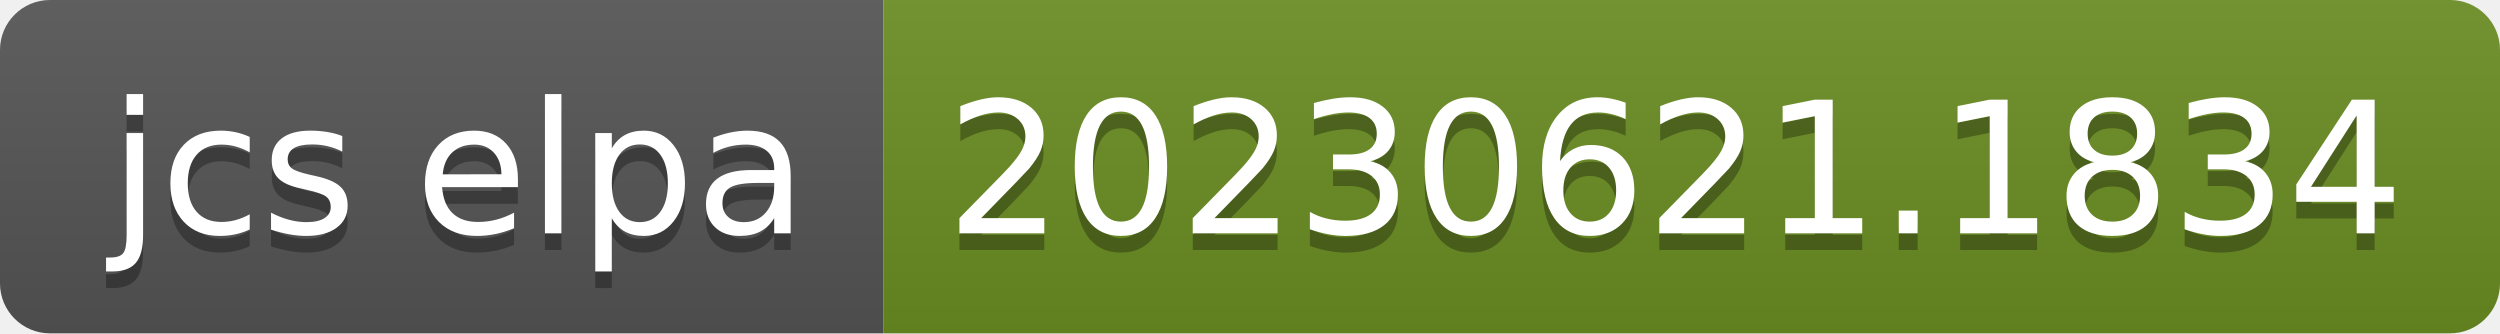
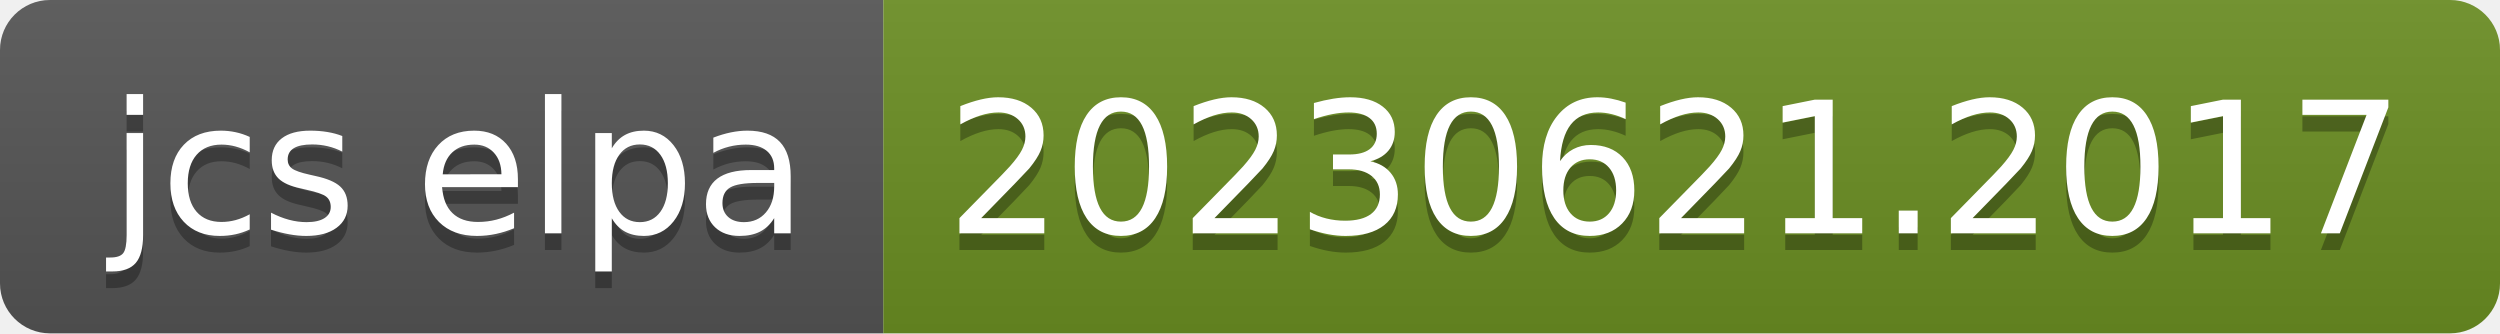
- <svg xmlns="http://www.w3.org/2000/svg" width="150" height="20" role="img" aria-label="jcs elpa: 20230621.1834">
+ <svg xmlns="http://www.w3.org/2000/svg" width="150" height="20" role="img" aria-label="jcs elpa: 20230621.2017">
  <linearGradient id="s" x2="0" y2="100%">
    <stop offset="0" stop-color="#bbb" stop-opacity=".1" />
    <stop offset="1" stop-opacity=".1" />
  </linearGradient>
  <clipPath id="r">
    <rect width="150" height="20" rx="3" fill="#fff" />
  </clipPath>
  <g clip-path="url(#r)">
    <rect width="53" height="20" fill="#555" />
    <rect x="53" width="97" height="20" fill="#6b8e23" />
    <rect width="150" height="20" fill="url(#s)" />
  </g>
  <g fill="#fff" text-anchor="middle" font-family="Verdana,Geneva,DejaVu Sans,sans-serif" text-rendering="geometricPrecision" font-size="110">
    <text aria-hidden="true" x="275" y="150" fill="#010101" fill-opacity=".3" transform="scale(.1)" textLength="430">jcs elpa</text>
    <text x="275" y="140" transform="scale(.1)" fill="#fff" textLength="430">jcs elpa</text>
-     <text aria-hidden="true" x="1005" y="150" fill="#010101" fill-opacity=".3" transform="scale(.1)" textLength="870">20230621.1834</text>
-     <text x="1005" y="140" transform="scale(.1)" fill="#fff" textLength="870">20230621.1834</text>
+     <text aria-hidden="true" x="1005" y="150" fill="#010101" fill-opacity=".3" transform="scale(.1)" textLength="870">20230621.2017</text>
+     <text x="1005" y="140" transform="scale(.1)" fill="#fff" textLength="870">20230621.2017</text>
  </g>
</svg>
